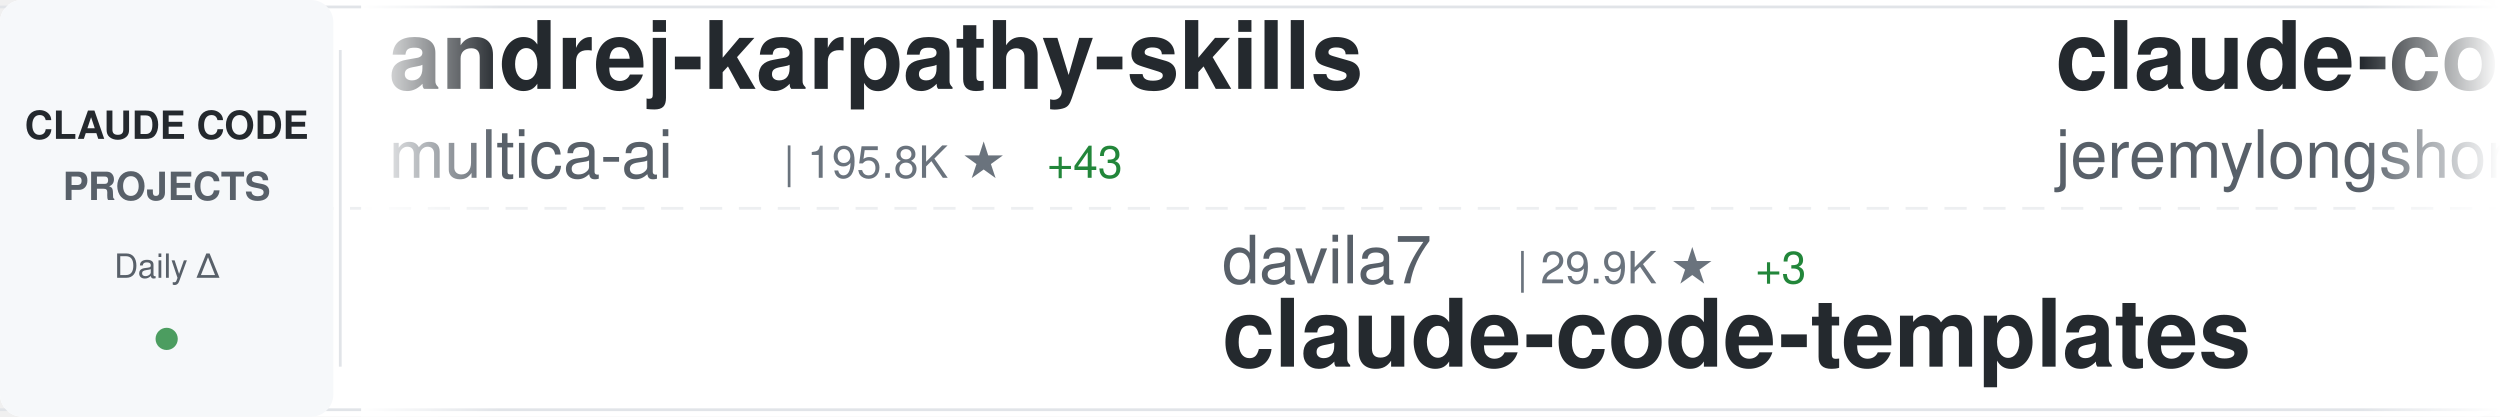
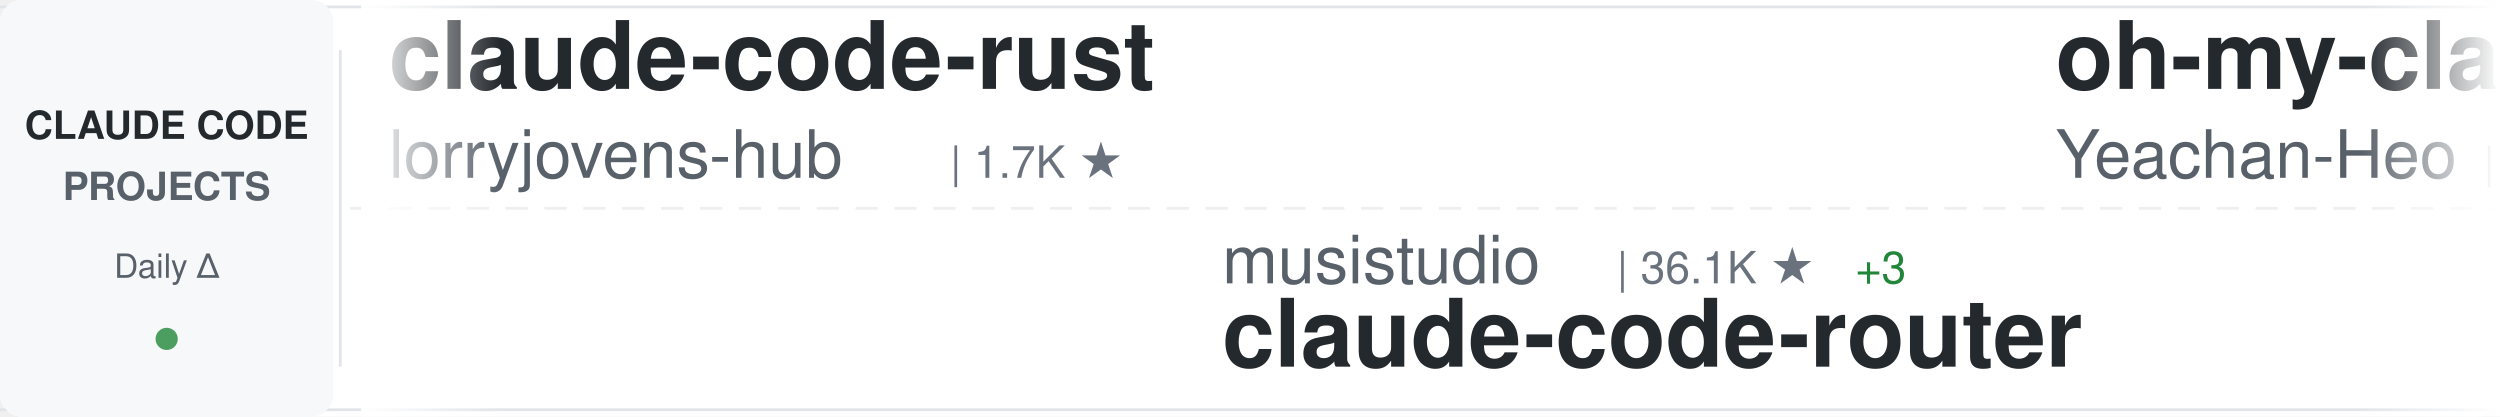
<svg xmlns="http://www.w3.org/2000/svg" width="900" height="150">
  <defs>
    <linearGradient id="awesomeLeftFade" x1="0%" y1="0%" x2="100%" y2="0%">
      <stop offset="0%" style="stop-color:#ffffff;stop-opacity:1" />
      <stop offset="100%" style="stop-color:#ffffff;stop-opacity:0" />
    </linearGradient>
    <linearGradient id="awesomeRightFade" x1="0%" y1="0%" x2="100%" y2="0%">
      <stop offset="0%" style="stop-color:#ffffff;stop-opacity:0" />
      <stop offset="100%" style="stop-color:#ffffff;stop-opacity:1" />
    </linearGradient>
  </defs>
  <rect width="900" height="150" fill="#ffffff" rx="8" />
  <rect x="0" y="2" width="900" height="1" fill="#e1e4e8" />
  <rect x="0" y="147" width="900" height="1" fill="#e1e4e8" />
  <line x1="0" y1="75" x2="900" y2="75" stroke="#e1e4e8" stroke-width="1" stroke-dasharray="8 6" opacity="0.6" />
  <rect x="0" y="0" width="120" height="150" fill="#f6f8fa" rx="8" />
  <text x="60" y="50" font-family="-apple-system, BlinkMacSystemFont, 'Segoe UI', Helvetica, Arial, sans-serif" font-size="14" font-weight="600" fill="#24292e" text-anchor="middle">CLAUDE CODE</text>
  <text x="60" y="72" font-family="-apple-system, BlinkMacSystemFont, 'Segoe UI', Helvetica, Arial, sans-serif" font-size="14" font-weight="600" fill="#586069" text-anchor="middle">PROJECTS</text>
  <text x="60" y="100" font-family="-apple-system, BlinkMacSystemFont, 'Segoe UI', Helvetica, Arial, sans-serif" font-size="12" font-weight="500" fill="#586069" text-anchor="middle">Daily Δ</text>
  <circle cx="60" cy="122" r="4" fill="#22863a" opacity="0.8" />
  <rect x="122" y="18" width="1" height="114" fill="#e1e4e8" />
  <clipPath id="awesomeTickerClip">
    <rect x="130" y="0" width="770" height="150" />
  </clipPath>
  <g clip-path="url(#awesomeTickerClip)">
    <g id="awesomeTickerItems">
      <animateTransform attributeName="transform" attributeType="XML" type="translate" from="0 0" to="-3000 0" dur="54s" repeatCount="indefinite" />
      <g transform="translate(0, 0)">
-         <text x="140" y="32" font-family="-apple-system, BlinkMacSystemFont, 'Segoe UI', Helvetica, Arial, sans-serif" font-size="34" font-weight="600" fill="#24292e">andrej-karpathy-skills</text>
-         <text x="140" y="64" font-family="-apple-system, BlinkMacSystemFont, 'Segoe UI', Helvetica, Arial, sans-serif" font-size="24" font-weight="400" fill="#586069">multica-ai</text>
-         <text x="282" y="64" font-family="-apple-system, BlinkMacSystemFont, 'Segoe UI', Helvetica, Arial, sans-serif" font-size="16" font-weight="500" fill="#6a737d">| 195.8K ★</text>
-         <text x="377" y="64" font-family="-apple-system, BlinkMacSystemFont, 'Segoe UI', Helvetica, Arial, sans-serif" font-size="16" font-weight="500" fill="#22863a"> +43</text>
+         <text x="140" y="32" font-family="-apple-system, BlinkMacSystemFont, 'Segoe UI', Helvetica, Arial, sans-serif" font-size="34" font-weight="600" fill="#24292e">claude-code-rust</text>
+         <text x="140" y="64" font-family="-apple-system, BlinkMacSystemFont, 'Segoe UI', Helvetica, Arial, sans-serif" font-size="24" font-weight="400" fill="#586069">lorryjovens-hub</text>
+         <text x="342" y="64" font-family="-apple-system, BlinkMacSystemFont, 'Segoe UI', Helvetica, Arial, sans-serif" font-size="16" font-weight="500" fill="#6a737d">| 1.7K ★</text>
      </g>
      <g transform="translate(300, 0)">
-         <text x="140" y="102" font-family="-apple-system, BlinkMacSystemFont, 'Segoe UI', Helvetica, Arial, sans-serif" font-size="24" font-weight="400" fill="#586069">davila7</text>
-         <text x="246" y="102" font-family="-apple-system, BlinkMacSystemFont, 'Segoe UI', Helvetica, Arial, sans-serif" font-size="16" font-weight="500" fill="#6a737d">| 29.9K ★</text>
-         <text x="332" y="102" font-family="-apple-system, BlinkMacSystemFont, 'Segoe UI', Helvetica, Arial, sans-serif" font-size="16" font-weight="500" fill="#22863a"> +3</text>
-         <text x="140" y="132" font-family="-apple-system, BlinkMacSystemFont, 'Segoe UI', Helvetica, Arial, sans-serif" font-size="34" font-weight="600" fill="#24292e">claude-code-templates</text>
+         <text x="140" y="102" font-family="-apple-system, BlinkMacSystemFont, 'Segoe UI', Helvetica, Arial, sans-serif" font-size="24" font-weight="400" fill="#586069">musistudio</text>
+         <text x="282" y="102" font-family="-apple-system, BlinkMacSystemFont, 'Segoe UI', Helvetica, Arial, sans-serif" font-size="16" font-weight="500" fill="#6a737d">| 36.1K ★</text>
+         <text x="368" y="102" font-family="-apple-system, BlinkMacSystemFont, 'Segoe UI', Helvetica, Arial, sans-serif" font-size="16" font-weight="500" fill="#22863a"> +3</text>
+         <text x="140" y="132" font-family="-apple-system, BlinkMacSystemFont, 'Segoe UI', Helvetica, Arial, sans-serif" font-size="34" font-weight="600" fill="#24292e">claude-code-router</text>
      </g>
      <g transform="translate(600, 0)">
-         <text x="140" y="32" font-family="-apple-system, BlinkMacSystemFont, 'Segoe UI', Helvetica, Arial, sans-serif" font-size="34" font-weight="600" fill="#24292e">claude-code-plugins-plus...</text>
-         <text x="140" y="64" font-family="-apple-system, BlinkMacSystemFont, 'Segoe UI', Helvetica, Arial, sans-serif" font-size="24" font-weight="400" fill="#586069">jeremylongshore</text>
-         <text x="342" y="64" font-family="-apple-system, BlinkMacSystemFont, 'Segoe UI', Helvetica, Arial, sans-serif" font-size="16" font-weight="500" fill="#6a737d">| 2.5K ★</text>
+         <text x="140" y="32" font-family="-apple-system, BlinkMacSystemFont, 'Segoe UI', Helvetica, Arial, sans-serif" font-size="34" font-weight="600" fill="#24292e">oh-my-claudecode</text>
+         <text x="140" y="64" font-family="-apple-system, BlinkMacSystemFont, 'Segoe UI', Helvetica, Arial, sans-serif" font-size="24" font-weight="400" fill="#586069">Yeachan-Heo</text>
+         <text x="294" y="64" font-family="-apple-system, BlinkMacSystemFont, 'Segoe UI', Helvetica, Arial, sans-serif" font-size="16" font-weight="500" fill="#6a737d">| 38.0K ★</text>
+         <text x="380" y="64" font-family="-apple-system, BlinkMacSystemFont, 'Segoe UI', Helvetica, Arial, sans-serif" font-size="16" font-weight="500" fill="#22863a"> +4</text>
      </g>
      <g transform="translate(900, 0)">
-         <text x="140" y="102" font-family="-apple-system, BlinkMacSystemFont, 'Segoe UI', Helvetica, Arial, sans-serif" font-size="24" font-weight="400" fill="#586069">SeemSeam</text>
-         <text x="258" y="102" font-family="-apple-system, BlinkMacSystemFont, 'Segoe UI', Helvetica, Arial, sans-serif" font-size="16" font-weight="500" fill="#6a737d">| 3.3K ★</text>
-         <text x="140" y="132" font-family="-apple-system, BlinkMacSystemFont, 'Segoe UI', Helvetica, Arial, sans-serif" font-size="34" font-weight="600" fill="#24292e">claude_codex_bridge</text>
+         <text x="140" y="102" font-family="-apple-system, BlinkMacSystemFont, 'Segoe UI', Helvetica, Arial, sans-serif" font-size="24" font-weight="400" fill="#586069">AICoderTudou</text>
+         <text x="306" y="102" font-family="-apple-system, BlinkMacSystemFont, 'Segoe UI', Helvetica, Arial, sans-serif" font-size="16" font-weight="500" fill="#6a737d">| 497 ★</text>
+         <text x="140" y="132" font-family="-apple-system, BlinkMacSystemFont, 'Segoe UI', Helvetica, Arial, sans-serif" font-size="34" font-weight="600" fill="#24292e">claude-code-tudou</text>
      </g>
      <g transform="translate(1200, 0)">
-         <text x="140" y="32" font-family="-apple-system, BlinkMacSystemFont, 'Segoe UI', Helvetica, Arial, sans-serif" font-size="34" font-weight="600" fill="#24292e">claude-code-reverse</text>
-         <text x="140" y="64" font-family="-apple-system, BlinkMacSystemFont, 'Segoe UI', Helvetica, Arial, sans-serif" font-size="24" font-weight="400" fill="#586069">Yuyz0112</text>
-         <text x="258" y="64" font-family="-apple-system, BlinkMacSystemFont, 'Segoe UI', Helvetica, Arial, sans-serif" font-size="16" font-weight="500" fill="#6a737d">| 2.4K ★</text>
+         <text x="140" y="32" font-family="-apple-system, BlinkMacSystemFont, 'Segoe UI', Helvetica, Arial, sans-serif" font-size="34" font-weight="600" fill="#24292e">claude-code-rev</text>
+         <text x="140" y="64" font-family="-apple-system, BlinkMacSystemFont, 'Segoe UI', Helvetica, Arial, sans-serif" font-size="24" font-weight="400" fill="#586069">oboard</text>
+         <text x="234" y="64" font-family="-apple-system, BlinkMacSystemFont, 'Segoe UI', Helvetica, Arial, sans-serif" font-size="16" font-weight="500" fill="#6a737d">| 3.3K ★</text>
+         <text x="311" y="64" font-family="-apple-system, BlinkMacSystemFont, 'Segoe UI', Helvetica, Arial, sans-serif" font-size="16" font-weight="500" fill="#22863a"> +2</text>
      </g>
      <g transform="translate(1500, 0)">
-         <text x="140" y="102" font-family="-apple-system, BlinkMacSystemFont, 'Segoe UI', Helvetica, Arial, sans-serif" font-size="24" font-weight="400" fill="#586069">ykdojo</text>
-         <text x="234" y="102" font-family="-apple-system, BlinkMacSystemFont, 'Segoe UI', Helvetica, Arial, sans-serif" font-size="16" font-weight="500" fill="#6a737d">| 9.4K ★</text>
-         <text x="311" y="102" font-family="-apple-system, BlinkMacSystemFont, 'Segoe UI', Helvetica, Arial, sans-serif" font-size="16" font-weight="500" fill="#22863a"> +6</text>
-         <text x="140" y="132" font-family="-apple-system, BlinkMacSystemFont, 'Segoe UI', Helvetica, Arial, sans-serif" font-size="34" font-weight="600" fill="#24292e">claude-code-tips</text>
+         <text x="140" y="102" font-family="-apple-system, BlinkMacSystemFont, 'Segoe UI', Helvetica, Arial, sans-serif" font-size="24" font-weight="400" fill="#586069">Chachamaru127</text>
+         <text x="318" y="102" font-family="-apple-system, BlinkMacSystemFont, 'Segoe UI', Helvetica, Arial, sans-serif" font-size="16" font-weight="500" fill="#6a737d">| 3.0K ★</text>
+         <text x="395" y="102" font-family="-apple-system, BlinkMacSystemFont, 'Segoe UI', Helvetica, Arial, sans-serif" font-size="16" font-weight="500" fill="#22863a"> +1</text>
+         <text x="140" y="132" font-family="-apple-system, BlinkMacSystemFont, 'Segoe UI', Helvetica, Arial, sans-serif" font-size="34" font-weight="600" fill="#24292e">claude-code-harness</text>
      </g>
      <g transform="translate(1800, 0)">
-         <text x="140" y="32" font-family="-apple-system, BlinkMacSystemFont, 'Segoe UI', Helvetica, Arial, sans-serif" font-size="34" font-weight="600" fill="#24292e">claude-code-from-source</text>
-         <text x="140" y="64" font-family="-apple-system, BlinkMacSystemFont, 'Segoe UI', Helvetica, Arial, sans-serif" font-size="24" font-weight="400" fill="#586069">alejandrobalderas</text>
-         <text x="366" y="64" font-family="-apple-system, BlinkMacSystemFont, 'Segoe UI', Helvetica, Arial, sans-serif" font-size="16" font-weight="500" fill="#6a737d">| 2.7K ★</text>
+         <text x="140" y="32" font-family="-apple-system, BlinkMacSystemFont, 'Segoe UI', Helvetica, Arial, sans-serif" font-size="34" font-weight="600" fill="#24292e">claude-code-tips</text>
+         <text x="140" y="64" font-family="-apple-system, BlinkMacSystemFont, 'Segoe UI', Helvetica, Arial, sans-serif" font-size="24" font-weight="400" fill="#586069">ykdojo</text>
+         <text x="234" y="64" font-family="-apple-system, BlinkMacSystemFont, 'Segoe UI', Helvetica, Arial, sans-serif" font-size="16" font-weight="500" fill="#6a737d">| 9.4K ★</text>
+         <text x="311" y="64" font-family="-apple-system, BlinkMacSystemFont, 'Segoe UI', Helvetica, Arial, sans-serif" font-size="16" font-weight="500" fill="#22863a"> +2</text>
      </g>
      <g transform="translate(2100, 0)">
-         <text x="140" y="102" font-family="-apple-system, BlinkMacSystemFont, 'Segoe UI', Helvetica, Arial, sans-serif" font-size="24" font-weight="400" fill="#586069">fazxes</text>
-         <text x="234" y="102" font-family="-apple-system, BlinkMacSystemFont, 'Segoe UI', Helvetica, Arial, sans-serif" font-size="16" font-weight="500" fill="#6a737d">| 227 ★</text>
-         <text x="140" y="132" font-family="-apple-system, BlinkMacSystemFont, 'Segoe UI', Helvetica, Arial, sans-serif" font-size="34" font-weight="600" fill="#24292e">Claude-code</text>
+         <text x="140" y="102" font-family="-apple-system, BlinkMacSystemFont, 'Segoe UI', Helvetica, Arial, sans-serif" font-size="24" font-weight="400" fill="#586069">anthropics</text>
+         <text x="282" y="102" font-family="-apple-system, BlinkMacSystemFont, 'Segoe UI', Helvetica, Arial, sans-serif" font-size="16" font-weight="500" fill="#6a737d">| 163.9K ★</text>
+         <text x="377" y="102" font-family="-apple-system, BlinkMacSystemFont, 'Segoe UI', Helvetica, Arial, sans-serif" font-size="16" font-weight="500" fill="#22863a"> +44</text>
+         <text x="140" y="132" font-family="-apple-system, BlinkMacSystemFont, 'Segoe UI', Helvetica, Arial, sans-serif" font-size="34" font-weight="600" fill="#24292e">skills</text>
      </g>
      <g transform="translate(2400, 0)">
-         <text x="140" y="32" font-family="-apple-system, BlinkMacSystemFont, 'Segoe UI', Helvetica, Arial, sans-serif" font-size="34" font-weight="600" fill="#24292e">claude-code-action</text>
-         <text x="140" y="64" font-family="-apple-system, BlinkMacSystemFont, 'Segoe UI', Helvetica, Arial, sans-serif" font-size="24" font-weight="400" fill="#586069">anthropics</text>
-         <text x="282" y="64" font-family="-apple-system, BlinkMacSystemFont, 'Segoe UI', Helvetica, Arial, sans-serif" font-size="16" font-weight="500" fill="#6a737d">| 8.4K ★</text>
-         <text x="359" y="64" font-family="-apple-system, BlinkMacSystemFont, 'Segoe UI', Helvetica, Arial, sans-serif" font-size="16" font-weight="500" fill="#22863a"> +3</text>
+         <text x="140" y="32" font-family="-apple-system, BlinkMacSystemFont, 'Segoe UI', Helvetica, Arial, sans-serif" font-size="34" font-weight="600" fill="#24292e">claude-code-local</text>
+         <text x="140" y="64" font-family="-apple-system, BlinkMacSystemFont, 'Segoe UI', Helvetica, Arial, sans-serif" font-size="24" font-weight="400" fill="#586069">nicedreamzapp</text>
+         <text x="318" y="64" font-family="-apple-system, BlinkMacSystemFont, 'Segoe UI', Helvetica, Arial, sans-serif" font-size="16" font-weight="500" fill="#6a737d">| 3.0K ★</text>
      </g>
      <g transform="translate(2700, 0)">
-         <text x="140" y="102" font-family="-apple-system, BlinkMacSystemFont, 'Segoe UI', Helvetica, Arial, sans-serif" font-size="24" font-weight="400" fill="#586069">feiskyer</text>
-         <text x="258" y="102" font-family="-apple-system, BlinkMacSystemFont, 'Segoe UI', Helvetica, Arial, sans-serif" font-size="16" font-weight="500" fill="#6a737d">| 1.6K ★</text>
-         <text x="335" y="102" font-family="-apple-system, BlinkMacSystemFont, 'Segoe UI', Helvetica, Arial, sans-serif" font-size="16" font-weight="500" fill="#22863a"> +1</text>
-         <text x="140" y="132" font-family="-apple-system, BlinkMacSystemFont, 'Segoe UI', Helvetica, Arial, sans-serif" font-size="34" font-weight="600" fill="#24292e">claude-code-settings</text>
+         <text x="140" y="102" font-family="-apple-system, BlinkMacSystemFont, 'Segoe UI', Helvetica, Arial, sans-serif" font-size="24" font-weight="400" fill="#586069">darcyegb</text>
+         <text x="258" y="102" font-family="-apple-system, BlinkMacSystemFont, 'Segoe UI', Helvetica, Arial, sans-serif" font-size="16" font-weight="500" fill="#6a737d">| 750 ★</text>
+         <text x="140" y="132" font-family="-apple-system, BlinkMacSystemFont, 'Segoe UI', Helvetica, Arial, sans-serif" font-size="34" font-weight="600" fill="#24292e">ClaudeCodeAgents</text>
      </g>
      <g transform="translate(3000, 0)">
-         <text x="140" y="32" font-family="-apple-system, BlinkMacSystemFont, 'Segoe UI', Helvetica, Arial, sans-serif" font-size="34" font-weight="600" fill="#24292e">andrej-karpathy-skills</text>
-         <text x="140" y="64" font-family="-apple-system, BlinkMacSystemFont, 'Segoe UI', Helvetica, Arial, sans-serif" font-size="24" font-weight="400" fill="#586069">multica-ai</text>
-         <text x="282" y="64" font-family="-apple-system, BlinkMacSystemFont, 'Segoe UI', Helvetica, Arial, sans-serif" font-size="16" font-weight="500" fill="#6a737d">| 195.8K ★</text>
-         <text x="377" y="64" font-family="-apple-system, BlinkMacSystemFont, 'Segoe UI', Helvetica, Arial, sans-serif" font-size="16" font-weight="500" fill="#22863a"> +43</text>
+         <text x="140" y="32" font-family="-apple-system, BlinkMacSystemFont, 'Segoe UI', Helvetica, Arial, sans-serif" font-size="34" font-weight="600" fill="#24292e">claude-code-rust</text>
+         <text x="140" y="64" font-family="-apple-system, BlinkMacSystemFont, 'Segoe UI', Helvetica, Arial, sans-serif" font-size="24" font-weight="400" fill="#586069">lorryjovens-hub</text>
+         <text x="342" y="64" font-family="-apple-system, BlinkMacSystemFont, 'Segoe UI', Helvetica, Arial, sans-serif" font-size="16" font-weight="500" fill="#6a737d">| 1.7K ★</text>
      </g>
      <g transform="translate(3300, 0)">
-         <text x="140" y="102" font-family="-apple-system, BlinkMacSystemFont, 'Segoe UI', Helvetica, Arial, sans-serif" font-size="24" font-weight="400" fill="#586069">davila7</text>
-         <text x="246" y="102" font-family="-apple-system, BlinkMacSystemFont, 'Segoe UI', Helvetica, Arial, sans-serif" font-size="16" font-weight="500" fill="#6a737d">| 29.9K ★</text>
-         <text x="332" y="102" font-family="-apple-system, BlinkMacSystemFont, 'Segoe UI', Helvetica, Arial, sans-serif" font-size="16" font-weight="500" fill="#22863a"> +3</text>
-         <text x="140" y="132" font-family="-apple-system, BlinkMacSystemFont, 'Segoe UI', Helvetica, Arial, sans-serif" font-size="34" font-weight="600" fill="#24292e">claude-code-templates</text>
+         <text x="140" y="102" font-family="-apple-system, BlinkMacSystemFont, 'Segoe UI', Helvetica, Arial, sans-serif" font-size="24" font-weight="400" fill="#586069">musistudio</text>
+         <text x="282" y="102" font-family="-apple-system, BlinkMacSystemFont, 'Segoe UI', Helvetica, Arial, sans-serif" font-size="16" font-weight="500" fill="#6a737d">| 36.1K ★</text>
+         <text x="368" y="102" font-family="-apple-system, BlinkMacSystemFont, 'Segoe UI', Helvetica, Arial, sans-serif" font-size="16" font-weight="500" fill="#22863a"> +3</text>
+         <text x="140" y="132" font-family="-apple-system, BlinkMacSystemFont, 'Segoe UI', Helvetica, Arial, sans-serif" font-size="34" font-weight="600" fill="#24292e">claude-code-router</text>
      </g>
      <g transform="translate(3600, 0)">
-         <text x="140" y="32" font-family="-apple-system, BlinkMacSystemFont, 'Segoe UI', Helvetica, Arial, sans-serif" font-size="34" font-weight="600" fill="#24292e">claude-code-plugins-plus...</text>
-         <text x="140" y="64" font-family="-apple-system, BlinkMacSystemFont, 'Segoe UI', Helvetica, Arial, sans-serif" font-size="24" font-weight="400" fill="#586069">jeremylongshore</text>
-         <text x="342" y="64" font-family="-apple-system, BlinkMacSystemFont, 'Segoe UI', Helvetica, Arial, sans-serif" font-size="16" font-weight="500" fill="#6a737d">| 2.5K ★</text>
+         <text x="140" y="32" font-family="-apple-system, BlinkMacSystemFont, 'Segoe UI', Helvetica, Arial, sans-serif" font-size="34" font-weight="600" fill="#24292e">oh-my-claudecode</text>
+         <text x="140" y="64" font-family="-apple-system, BlinkMacSystemFont, 'Segoe UI', Helvetica, Arial, sans-serif" font-size="24" font-weight="400" fill="#586069">Yeachan-Heo</text>
+         <text x="294" y="64" font-family="-apple-system, BlinkMacSystemFont, 'Segoe UI', Helvetica, Arial, sans-serif" font-size="16" font-weight="500" fill="#6a737d">| 38.0K ★</text>
+         <text x="380" y="64" font-family="-apple-system, BlinkMacSystemFont, 'Segoe UI', Helvetica, Arial, sans-serif" font-size="16" font-weight="500" fill="#22863a"> +4</text>
      </g>
      <g transform="translate(3900, 0)">
-         <text x="140" y="102" font-family="-apple-system, BlinkMacSystemFont, 'Segoe UI', Helvetica, Arial, sans-serif" font-size="24" font-weight="400" fill="#586069">SeemSeam</text>
-         <text x="258" y="102" font-family="-apple-system, BlinkMacSystemFont, 'Segoe UI', Helvetica, Arial, sans-serif" font-size="16" font-weight="500" fill="#6a737d">| 3.3K ★</text>
-         <text x="140" y="132" font-family="-apple-system, BlinkMacSystemFont, 'Segoe UI', Helvetica, Arial, sans-serif" font-size="34" font-weight="600" fill="#24292e">claude_codex_bridge</text>
+         <text x="140" y="102" font-family="-apple-system, BlinkMacSystemFont, 'Segoe UI', Helvetica, Arial, sans-serif" font-size="24" font-weight="400" fill="#586069">AICoderTudou</text>
+         <text x="306" y="102" font-family="-apple-system, BlinkMacSystemFont, 'Segoe UI', Helvetica, Arial, sans-serif" font-size="16" font-weight="500" fill="#6a737d">| 497 ★</text>
+         <text x="140" y="132" font-family="-apple-system, BlinkMacSystemFont, 'Segoe UI', Helvetica, Arial, sans-serif" font-size="34" font-weight="600" fill="#24292e">claude-code-tudou</text>
      </g>
    </g>
  </g>
  <rect x="130" y="0" width="50" height="150" fill="url(#awesomeLeftFade)" />
  <rect x="850" y="0" width="50" height="150" fill="url(#awesomeRightFade)" />
</svg>
